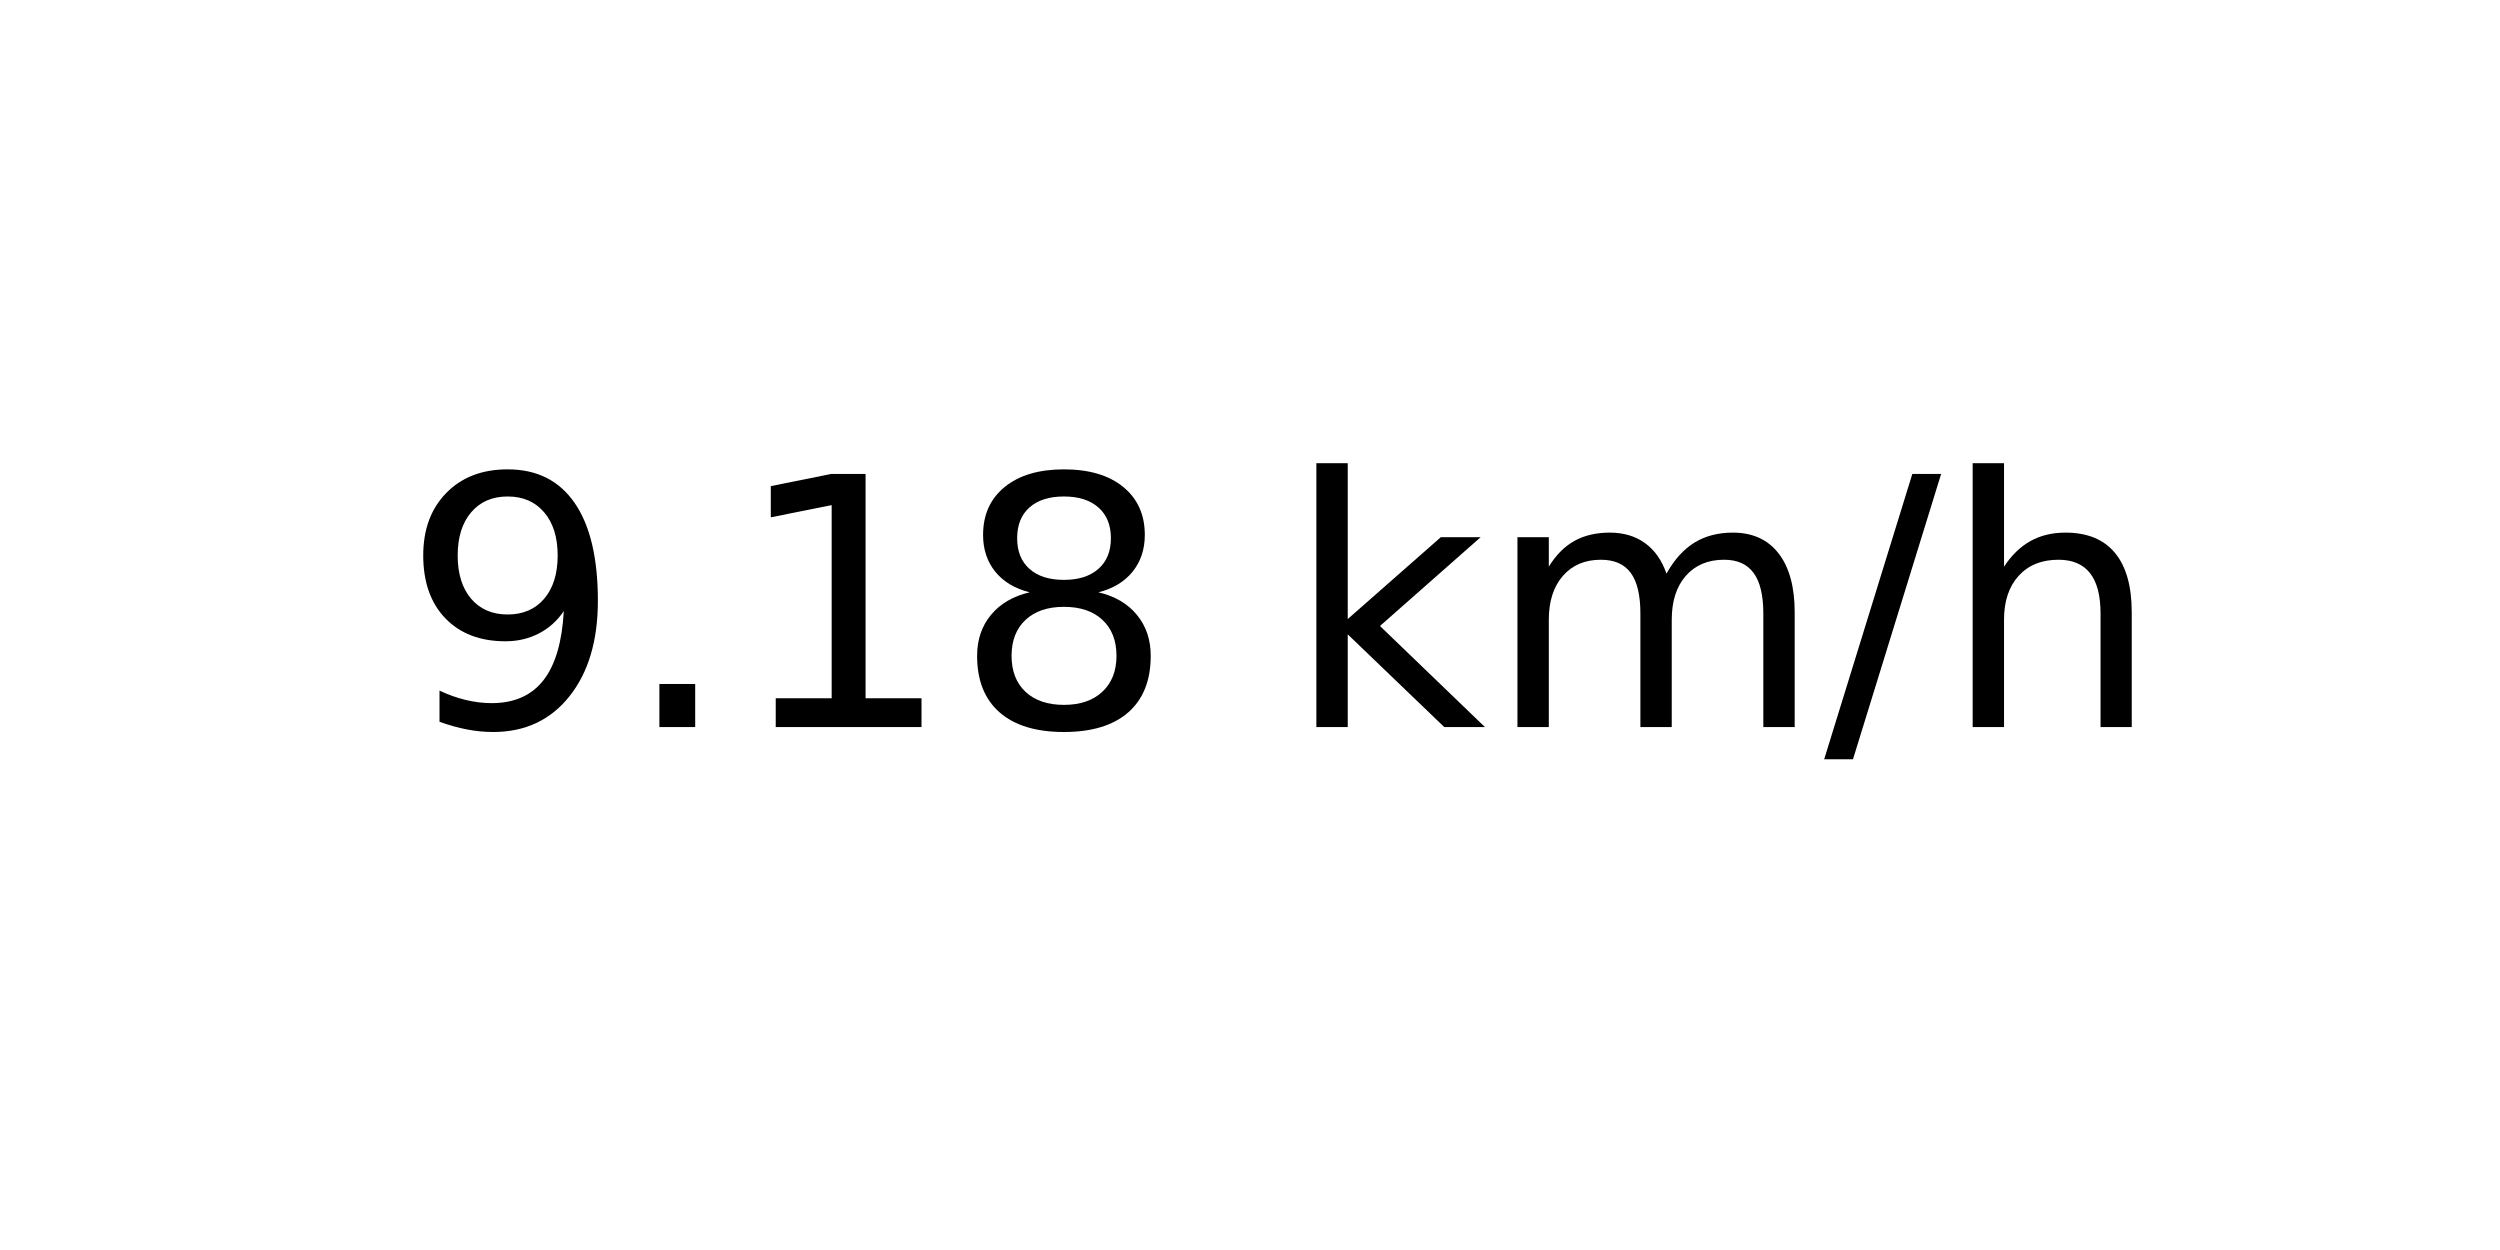
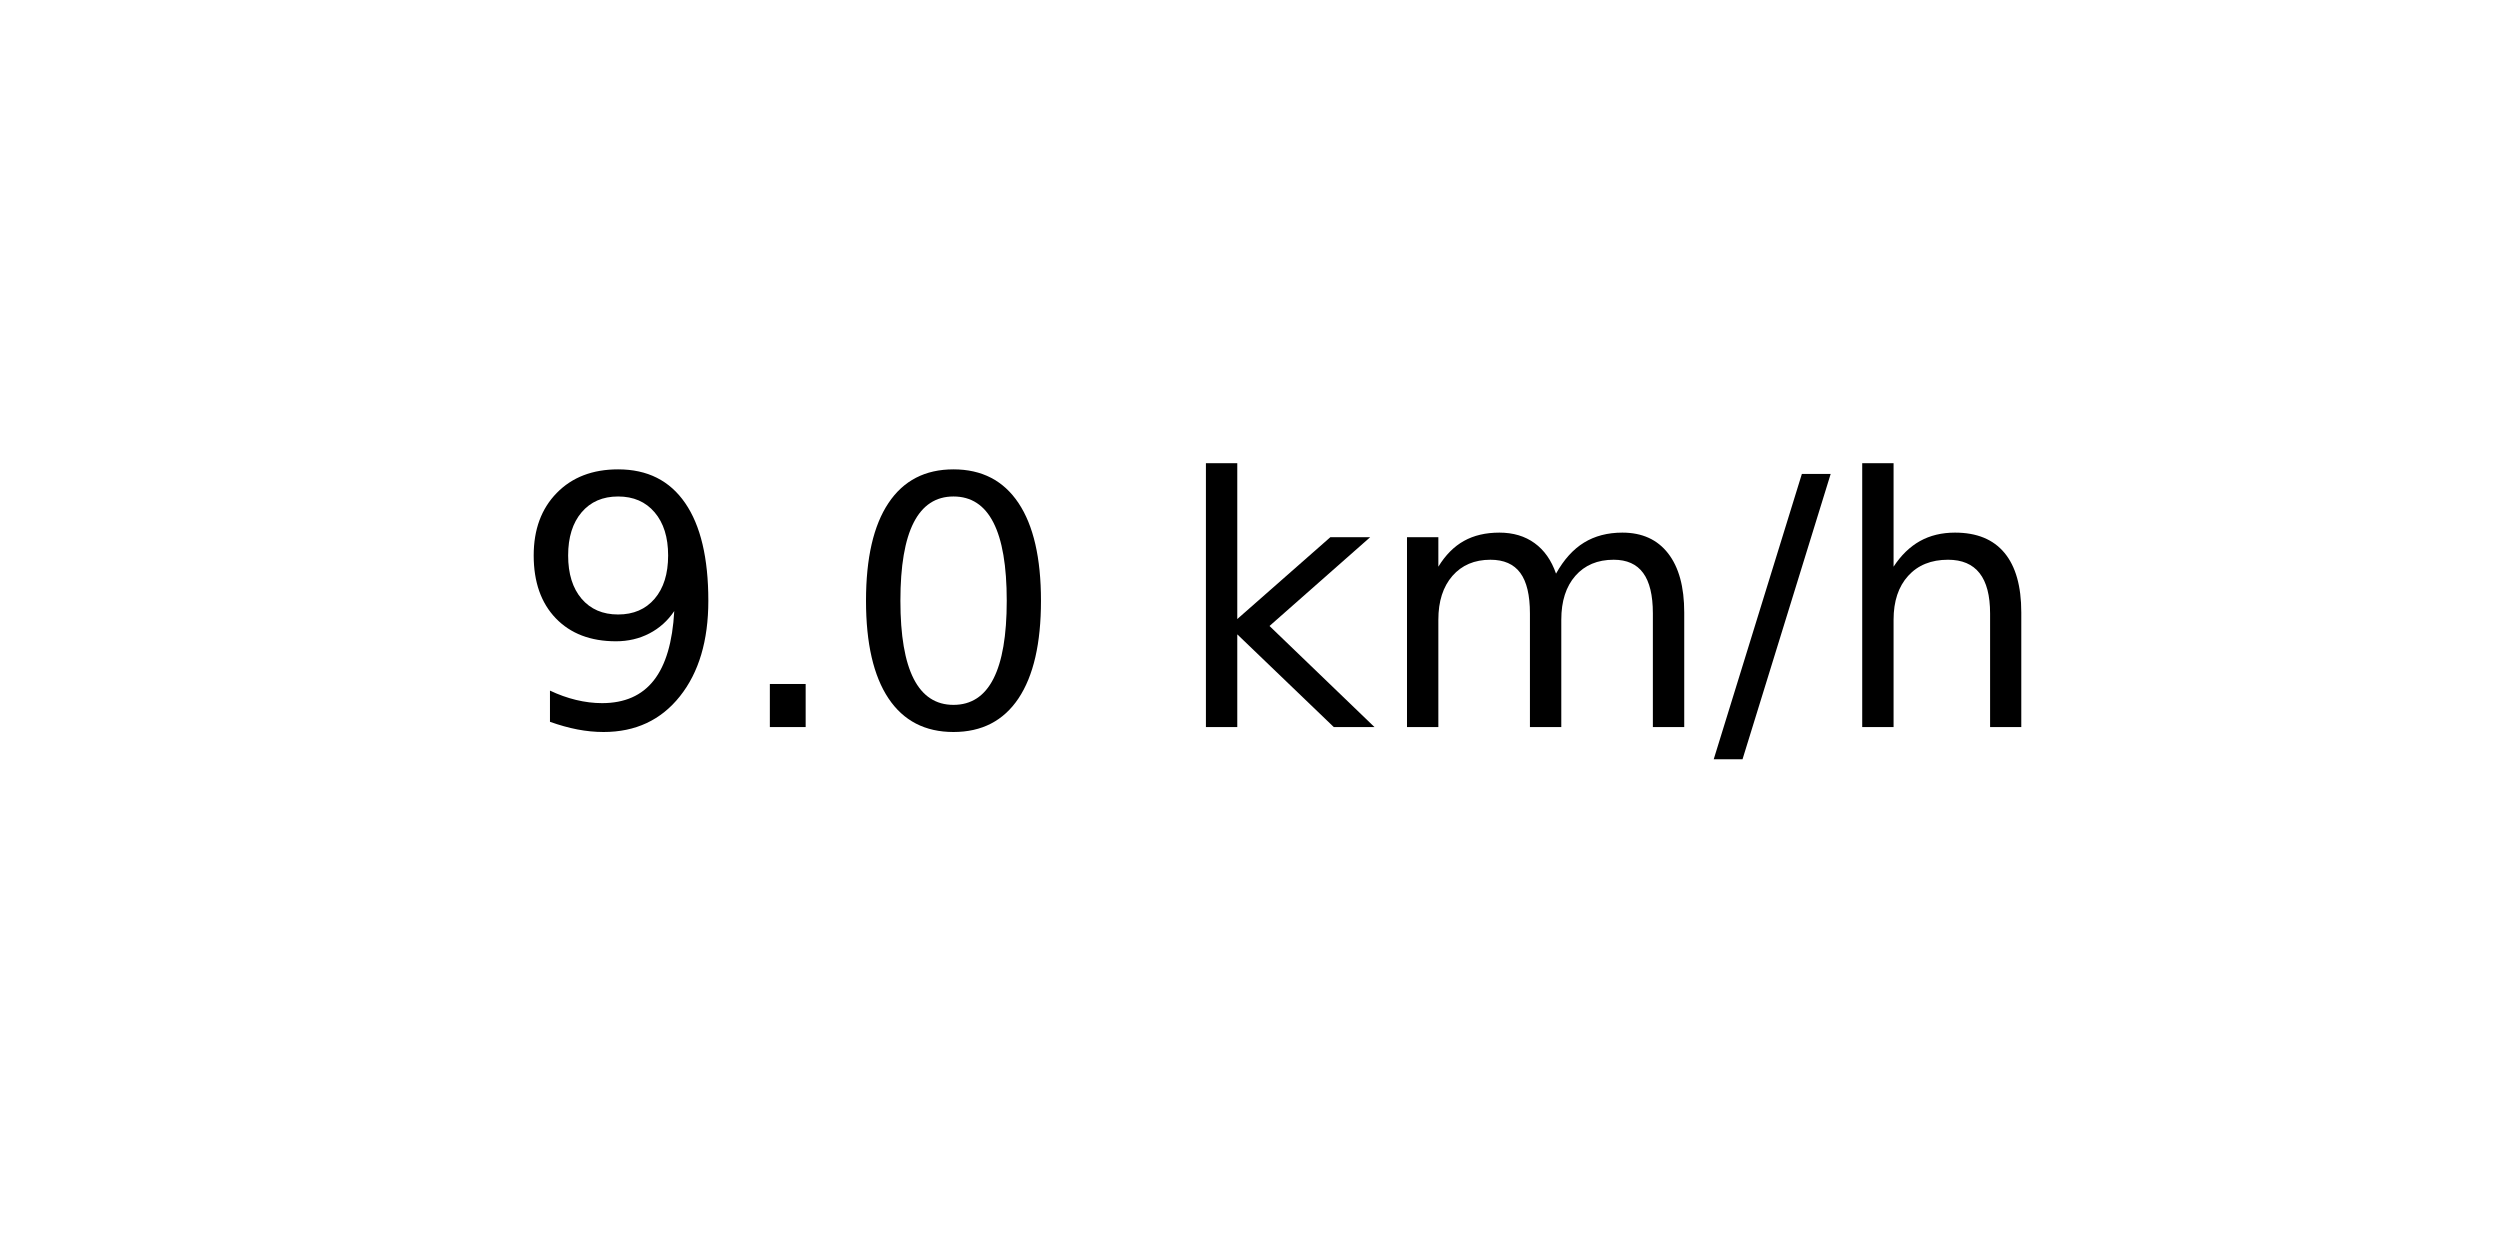
<svg xmlns="http://www.w3.org/2000/svg" xmlns:xlink="http://www.w3.org/1999/xlink" width="72pt" height="36pt" viewBox="0 0 72 36" version="1.1">
  <defs>
    <style type="text/css">*{stroke-linejoin: round; stroke-linecap: butt}</style>
  </defs>
  <g id="figure_1">
    <g id="axes_1">
      <g id="text_1">
-         <g transform="translate(11.55937 20.93937) scale(0.1 -0.1)">
+         <g transform="translate(14.74062 20.93937) scale(0.1 -0.1)">
          <defs>
            <path id="DejaVuSans-39" d="M 703 97  L 703 672  Q 941 559 1184 500  Q 1428 441 1663 441  Q 2288 441 2617 861  Q 2947 1281 2994 2138  Q 2813 1869 2534 1725  Q 2256 1581 1919 1581  Q 1219 1581 811 2004  Q 403 2428 403 3163  Q 403 3881 828 4315  Q 1253 4750 1959 4750  Q 2769 4750 3195 4129  Q 3622 3509 3622 2328  Q 3622 1225 3098 567  Q 2575 -91 1691 -91  Q 1453 -91 1209 -44  Q 966 3 703 97  z M 1959 2075  Q 2384 2075 2632 2365  Q 2881 2656 2881 3163  Q 2881 3666 2632 3958  Q 2384 4250 1959 4250  Q 1534 4250 1286 3958  Q 1038 3666 1038 3163  Q 1038 2656 1286 2365  Q 1534 2075 1959 2075  z " transform="scale(0.015625)" />
            <path id="DejaVuSans-2e" d="M 684 794  L 1344 794  L 1344 0  L 684 0  L 684 794  z " transform="scale(0.015625)" />
-             <path id="DejaVuSans-31" d="M 794 531  L 1825 531  L 1825 4091  L 703 3866  L 703 4441  L 1819 4666  L 2450 4666  L 2450 531  L 3481 531  L 3481 0  L 794 0  L 794 531  z " transform="scale(0.015625)" />
-             <path id="DejaVuSans-38" d="M 2034 2216  Q 1584 2216 1326 1975  Q 1069 1734 1069 1313  Q 1069 891 1326 650  Q 1584 409 2034 409  Q 2484 409 2743 651  Q 3003 894 3003 1313  Q 3003 1734 2745 1975  Q 2488 2216 2034 2216  z M 1403 2484  Q 997 2584 770 2862  Q 544 3141 544 3541  Q 544 4100 942 4425  Q 1341 4750 2034 4750  Q 2731 4750 3128 4425  Q 3525 4100 3525 3541  Q 3525 3141 3298 2862  Q 3072 2584 2669 2484  Q 3125 2378 3379 2068  Q 3634 1759 3634 1313  Q 3634 634 3220 271  Q 2806 -91 2034 -91  Q 1263 -91 848 271  Q 434 634 434 1313  Q 434 1759 690 2068  Q 947 2378 1403 2484  z M 1172 3481  Q 1172 3119 1398 2916  Q 1625 2713 2034 2713  Q 2441 2713 2670 2916  Q 2900 3119 2900 3481  Q 2900 3844 2670 4047  Q 2441 4250 2034 4250  Q 1625 4250 1398 4047  Q 1172 3844 1172 3481  z " transform="scale(0.015625)" />
+             <path id="DejaVuSans-30" d="M 2034 4250  Q 1547 4250 1301 3770  Q 1056 3291 1056 2328  Q 1056 1369 1301 889  Q 1547 409 2034 409  Q 2525 409 2770 889  Q 3016 1369 3016 2328  Q 3016 3291 2770 3770  Q 2525 4250 2034 4250  z M 2034 4750  Q 2819 4750 3233 4129  Q 3647 3509 3647 2328  Q 3647 1150 3233 529  Q 2819 -91 2034 -91  Q 1250 -91 836 529  Q 422 1150 422 2328  Q 422 3509 836 4129  Q 1250 4750 2034 4750  z " transform="scale(0.015625)" />
            <path id="DejaVuSans-20" transform="scale(0.015625)" />
            <path id="DejaVuSans-6b" d="M 581 4863  L 1159 4863  L 1159 1991  L 2875 3500  L 3609 3500  L 1753 1863  L 3688 0  L 2938 0  L 1159 1709  L 1159 0  L 581 0  L 581 4863  z " transform="scale(0.015625)" />
            <path id="DejaVuSans-6d" d="M 3328 2828  Q 3544 3216 3844 3400  Q 4144 3584 4550 3584  Q 5097 3584 5394 3201  Q 5691 2819 5691 2113  L 5691 0  L 5113 0  L 5113 2094  Q 5113 2597 4934 2840  Q 4756 3084 4391 3084  Q 3944 3084 3684 2787  Q 3425 2491 3425 1978  L 3425 0  L 2847 0  L 2847 2094  Q 2847 2600 2669 2842  Q 2491 3084 2119 3084  Q 1678 3084 1418 2786  Q 1159 2488 1159 1978  L 1159 0  L 581 0  L 581 3500  L 1159 3500  L 1159 2956  Q 1356 3278 1631 3431  Q 1906 3584 2284 3584  Q 2666 3584 2933 3390  Q 3200 3197 3328 2828  z " transform="scale(0.015625)" />
            <path id="DejaVuSans-2f" d="M 1625 4666  L 2156 4666  L 531 -594  L 0 -594  L 1625 4666  z " transform="scale(0.015625)" />
            <path id="DejaVuSans-68" d="M 3513 2113  L 3513 0  L 2938 0  L 2938 2094  Q 2938 2591 2744 2837  Q 2550 3084 2163 3084  Q 1697 3084 1428 2787  Q 1159 2491 1159 1978  L 1159 0  L 581 0  L 581 4863  L 1159 4863  L 1159 2956  Q 1366 3272 1645 3428  Q 1925 3584 2291 3584  Q 2894 3584 3203 3211  Q 3513 2838 3513 2113  z " transform="scale(0.015625)" />
          </defs>
          <use xlink:href="#DejaVuSans-39" />
          <use xlink:href="#DejaVuSans-2e" x="63.623" />
-           <use xlink:href="#DejaVuSans-31" x="95.41" />
-           <use xlink:href="#DejaVuSans-38" x="159.033" />
-           <use xlink:href="#DejaVuSans-20" x="222.656" />
-           <use xlink:href="#DejaVuSans-6b" x="254.443" />
-           <use xlink:href="#DejaVuSans-6d" x="312.354" />
-           <use xlink:href="#DejaVuSans-2f" x="409.766" />
-           <use xlink:href="#DejaVuSans-68" x="443.457" />
+           <use xlink:href="#DejaVuSans-30" x="95.41" />
+           <use xlink:href="#DejaVuSans-20" x="159.033" />
+           <use xlink:href="#DejaVuSans-6b" x="190.82" />
+           <use xlink:href="#DejaVuSans-6d" x="248.73" />
+           <use xlink:href="#DejaVuSans-2f" x="346.143" />
+           <use xlink:href="#DejaVuSans-68" x="379.834" />
        </g>
      </g>
    </g>
  </g>
</svg>
